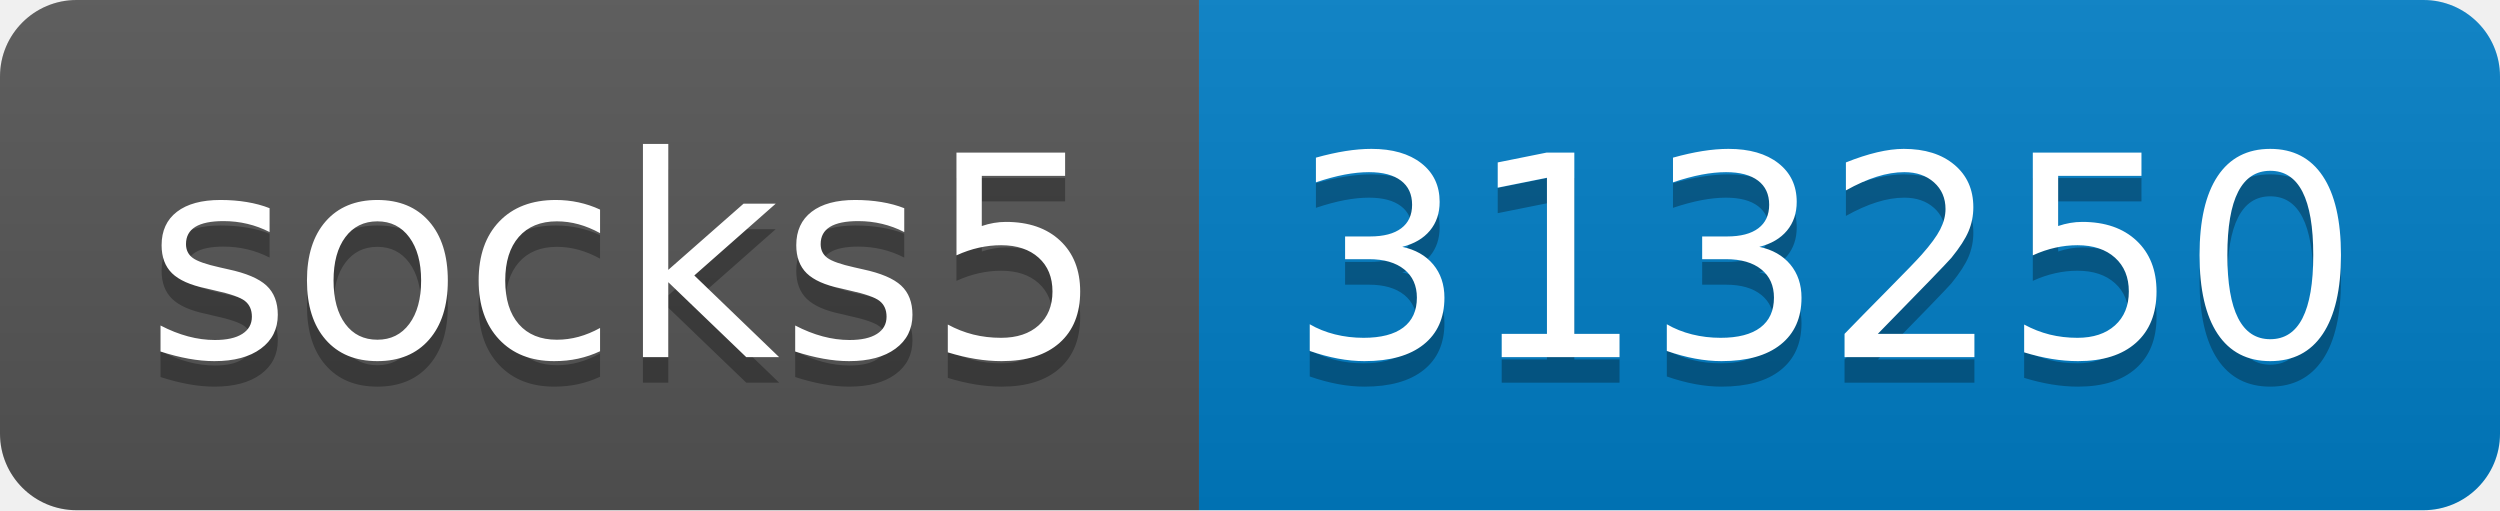
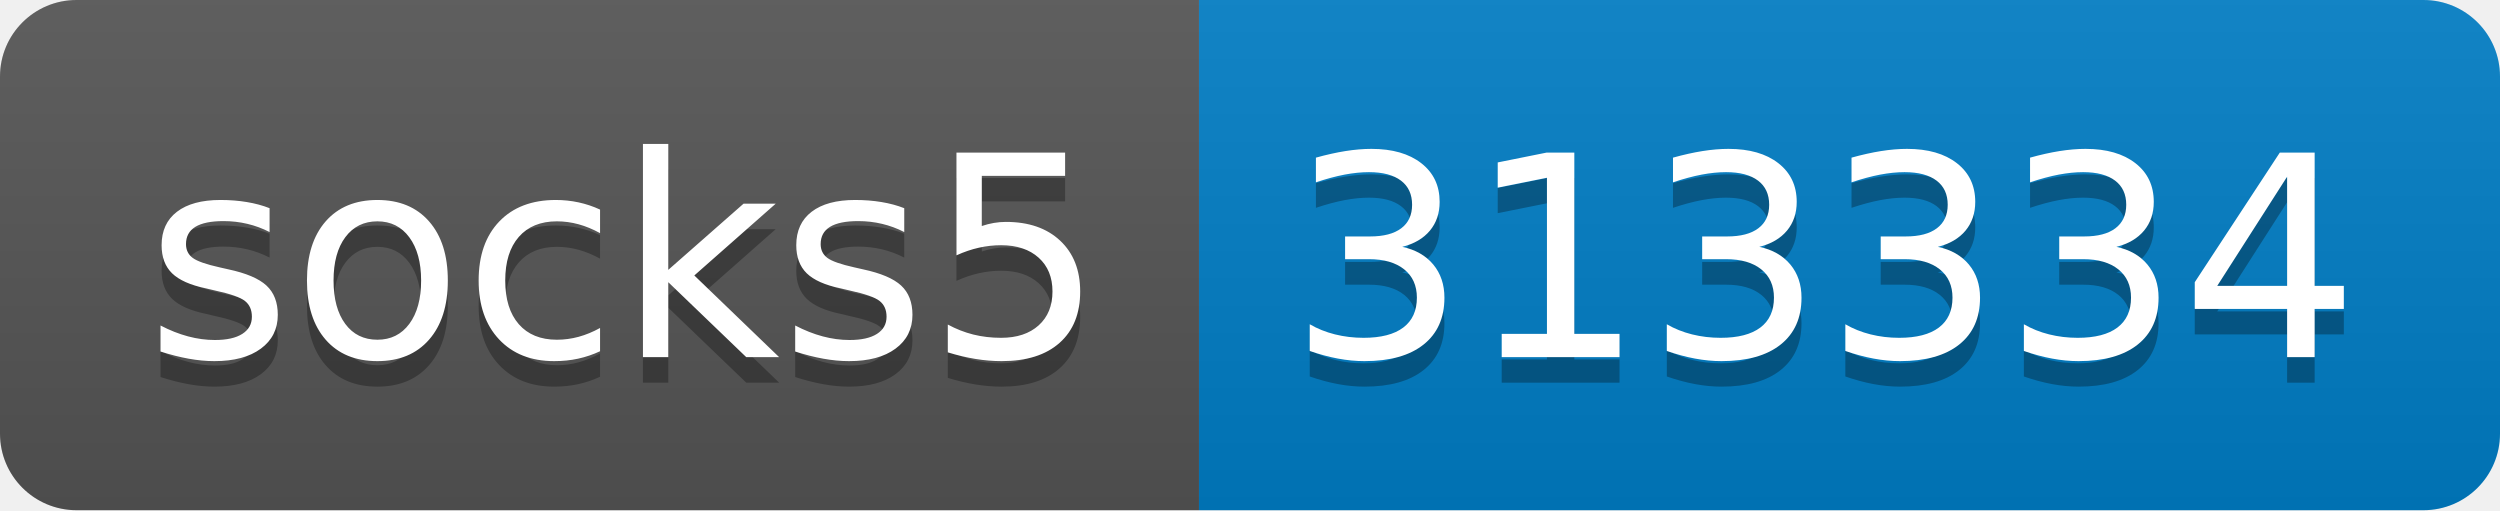
- <svg xmlns="http://www.w3.org/2000/svg" width="98" height="20" role="img" aria-label="socks5: 313250">
+ <svg xmlns="http://www.w3.org/2000/svg" width="98" height="20" role="img" aria-label="socks5: 313334">
  <linearGradient id="s" x2="0" y2="100%">
    <stop offset="0" stop-color="#bbb" stop-opacity=".1" />
    <stop offset="1" stop-opacity=".1" />
  </linearGradient>
  <clipPath id="r">
    <rect width="98" height="20" rx="3" fill="#fff" />
  </clipPath>
  <g clip-path="url(#r)">
    <rect width="47" height="20" fill="#555" />
    <rect x="47" width="51" height="20" fill="#007ec6" />
    <rect width="98" height="20" fill="url(#s)" />
  </g>
  <g fill="#fff" text-anchor="middle" font-family="Verdana,Geneva,DejaVu Sans,sans-serif" text-rendering="geometricPrecision" font-size="110">
    <text aria-hidden="true" x="245" y="150" fill="#010101" fill-opacity=".3" transform="scale(.1)" textLength="370">socks5</text>
    <text x="245" y="140" transform="scale(.1)" fill="#fff" textLength="370">socks5</text>
-     <text aria-hidden="true" x="715" y="150" fill="#010101" fill-opacity=".3" transform="scale(.1)" textLength="410">313250</text>
-     <text x="715" y="140" transform="scale(.1)" fill="#fff" textLength="410">313250</text>
+     <text aria-hidden="true" x="715" y="150" fill="#010101" fill-opacity=".3" transform="scale(.1)" textLength="410">313334</text>
+     <text x="715" y="140" transform="scale(.1)" fill="#fff" textLength="410">313334</text>
  </g>
</svg>
